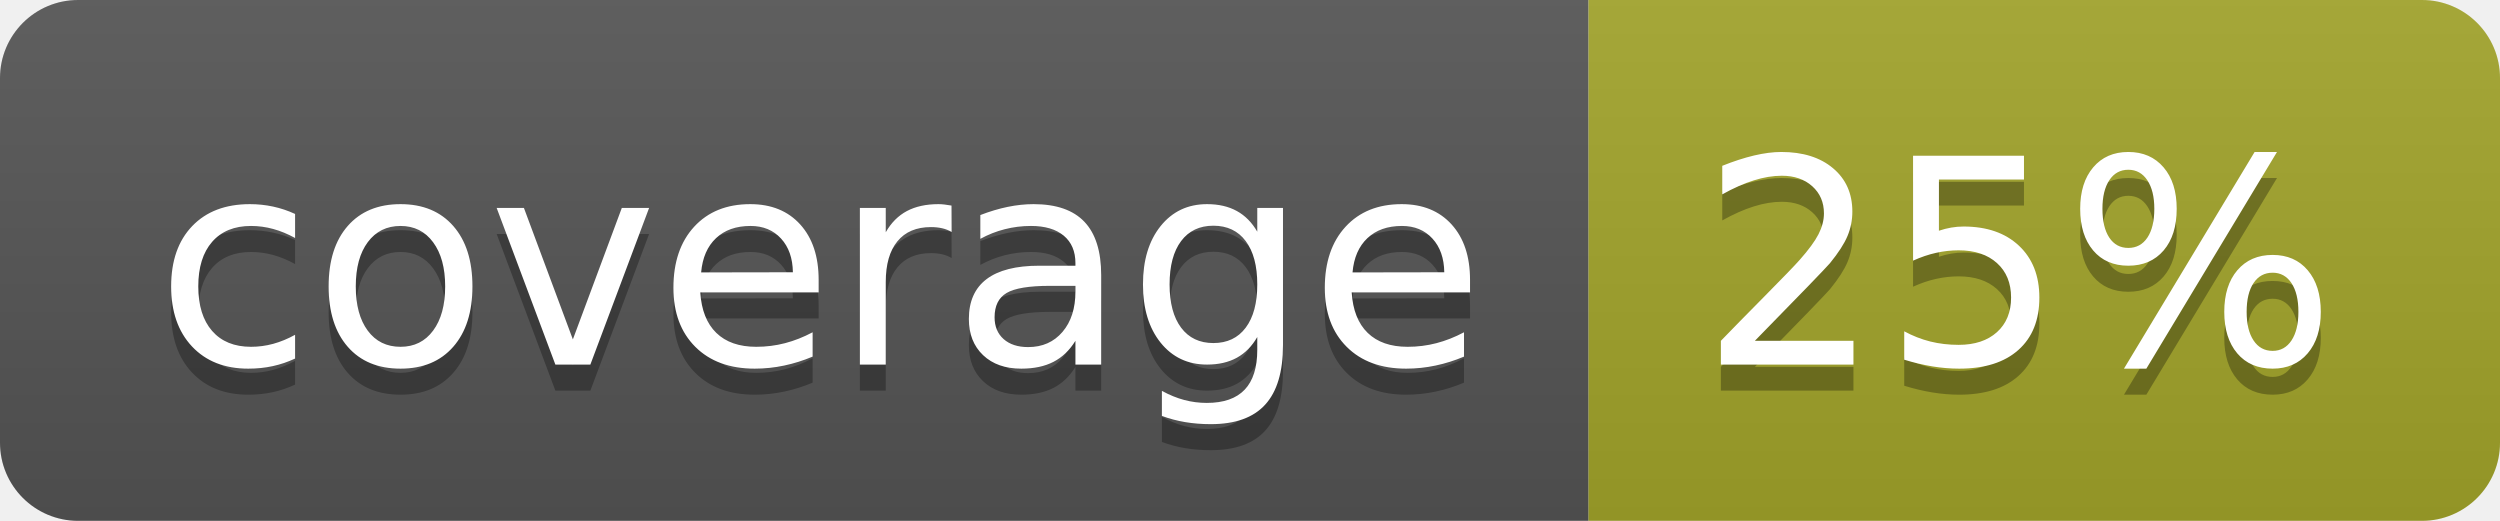
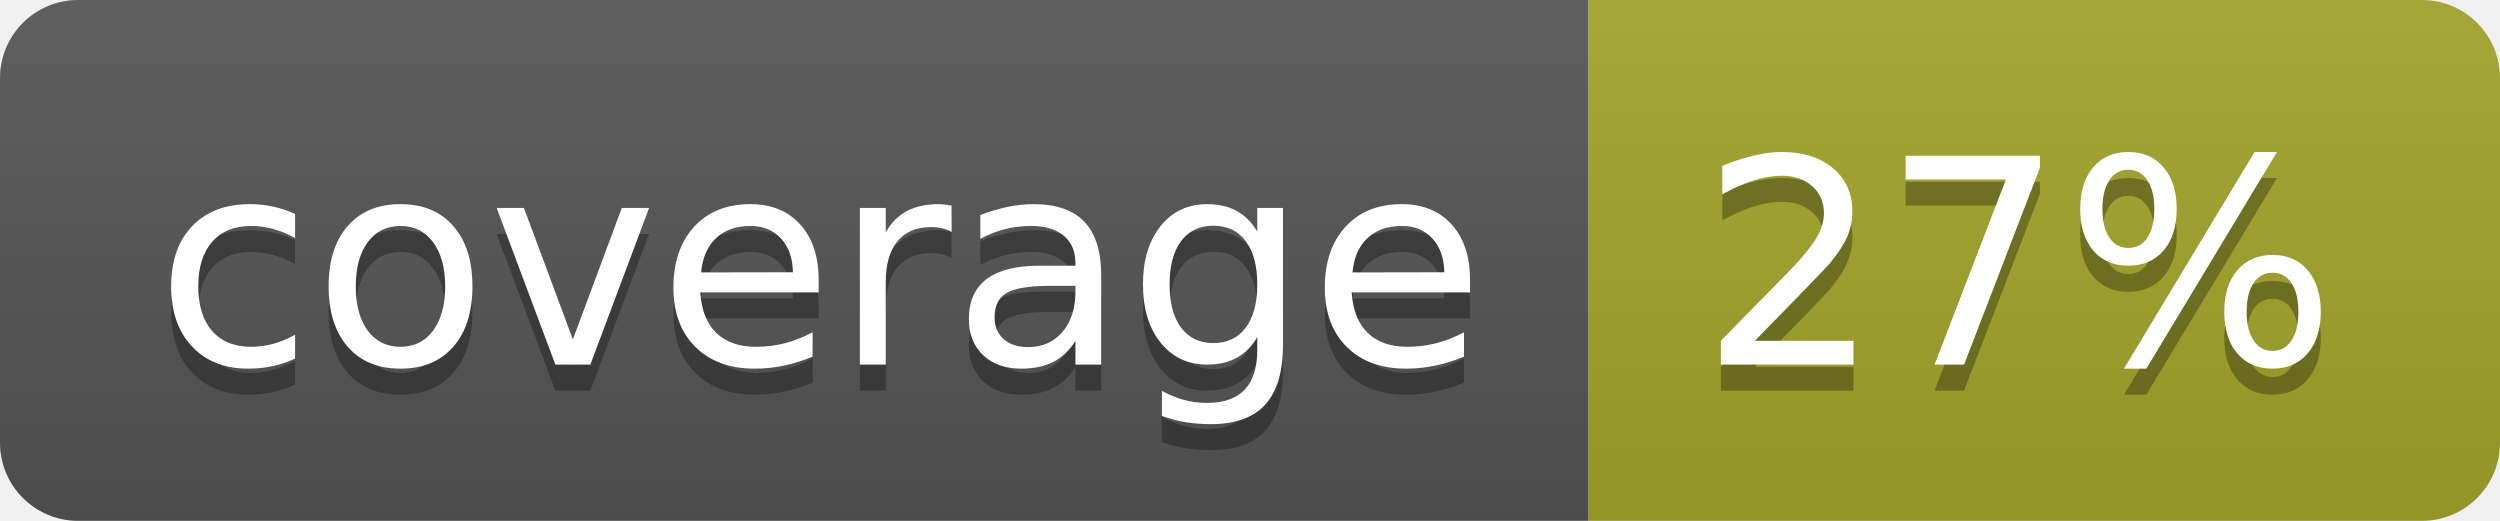
<svg xmlns="http://www.w3.org/2000/svg" width="96" height="20">
  <linearGradient id="b" x2="0" y2="100%">
    <stop offset="0" stop-color="#bbb" stop-opacity=".1" />
    <stop offset="1" stop-opacity=".1" />
  </linearGradient>
  <clipPath id="a">
    <rect width="96" height="20" rx="3" fill="#fff" />
  </clipPath>
  <g clip-path="url(#a)">
    <path fill="#555" d="M0 0h61v20H0z" />
    <path fill="#A3A52A" d="M61 0h35v20H61z" />
    <path fill="url(#b)" d="M0 0h96v20H0z" />
  </g>
  <g fill="#fff" text-anchor="middle" font-family="DejaVu Sans,Verdana,Geneva,sans-serif" font-size="110">
    <text x="315" y="150" fill="#010101" fill-opacity=".3" transform="scale(.1)" textLength="510">coverage</text>
    <text x="315" y="140" transform="scale(.1)" textLength="510">coverage</text>
-     <text x="775" y="150" fill="#010101" fill-opacity=".3" transform="scale(.1)" textLength="250">25%</text>
-     <text x="775" y="140" transform="scale(.1)" textLength="250">25%</text>
+     <text x="775" y="150" fill="#010101" fill-opacity=".3" transform="scale(.1)" textLength="250">27%</text>
+     <text x="775" y="140" transform="scale(.1)" textLength="250">27%</text>
  </g>
</svg>
